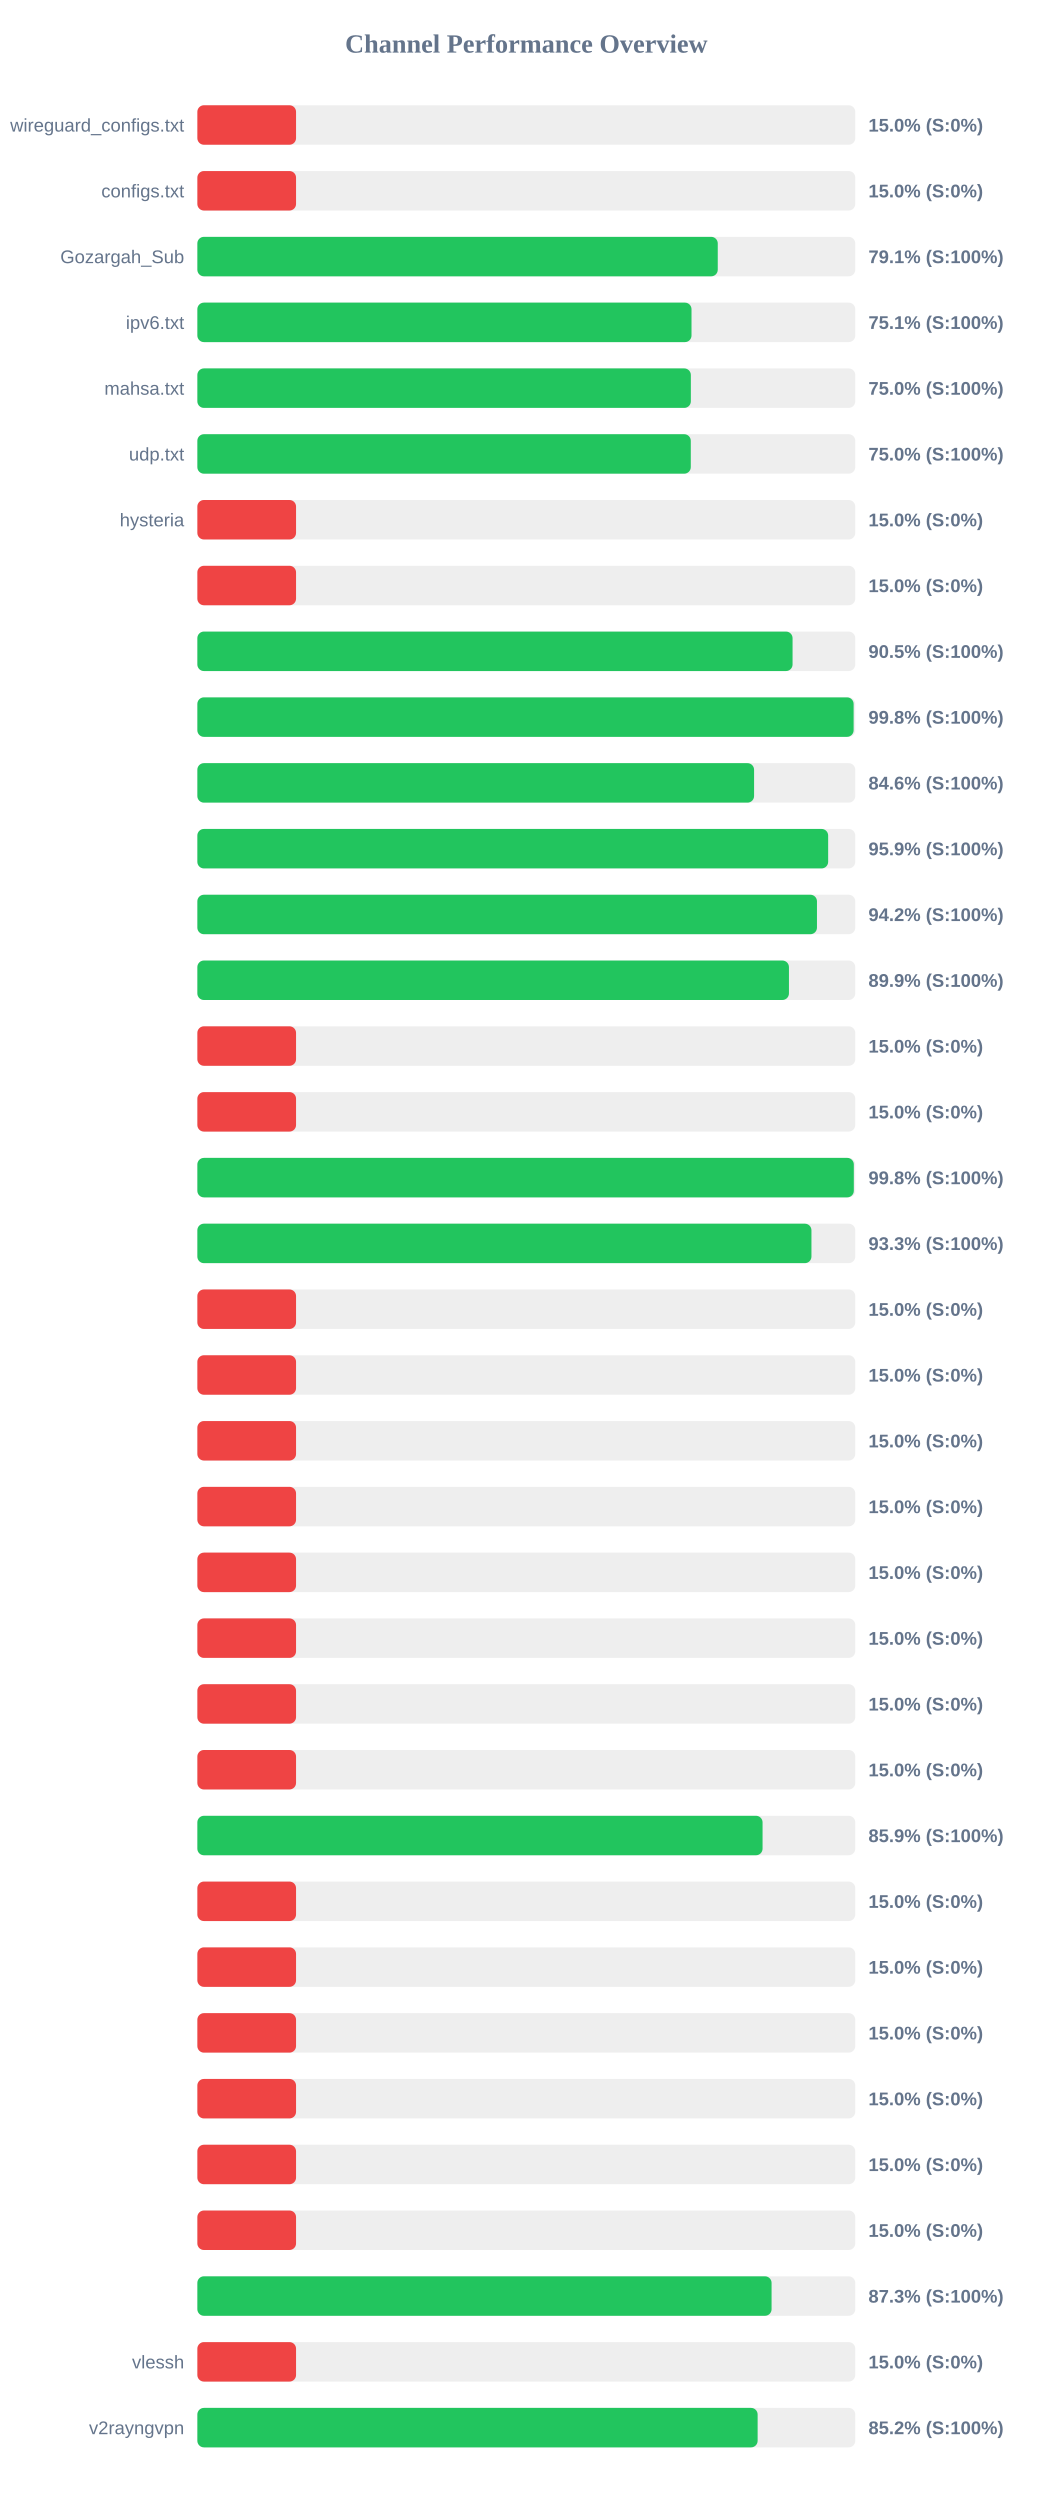
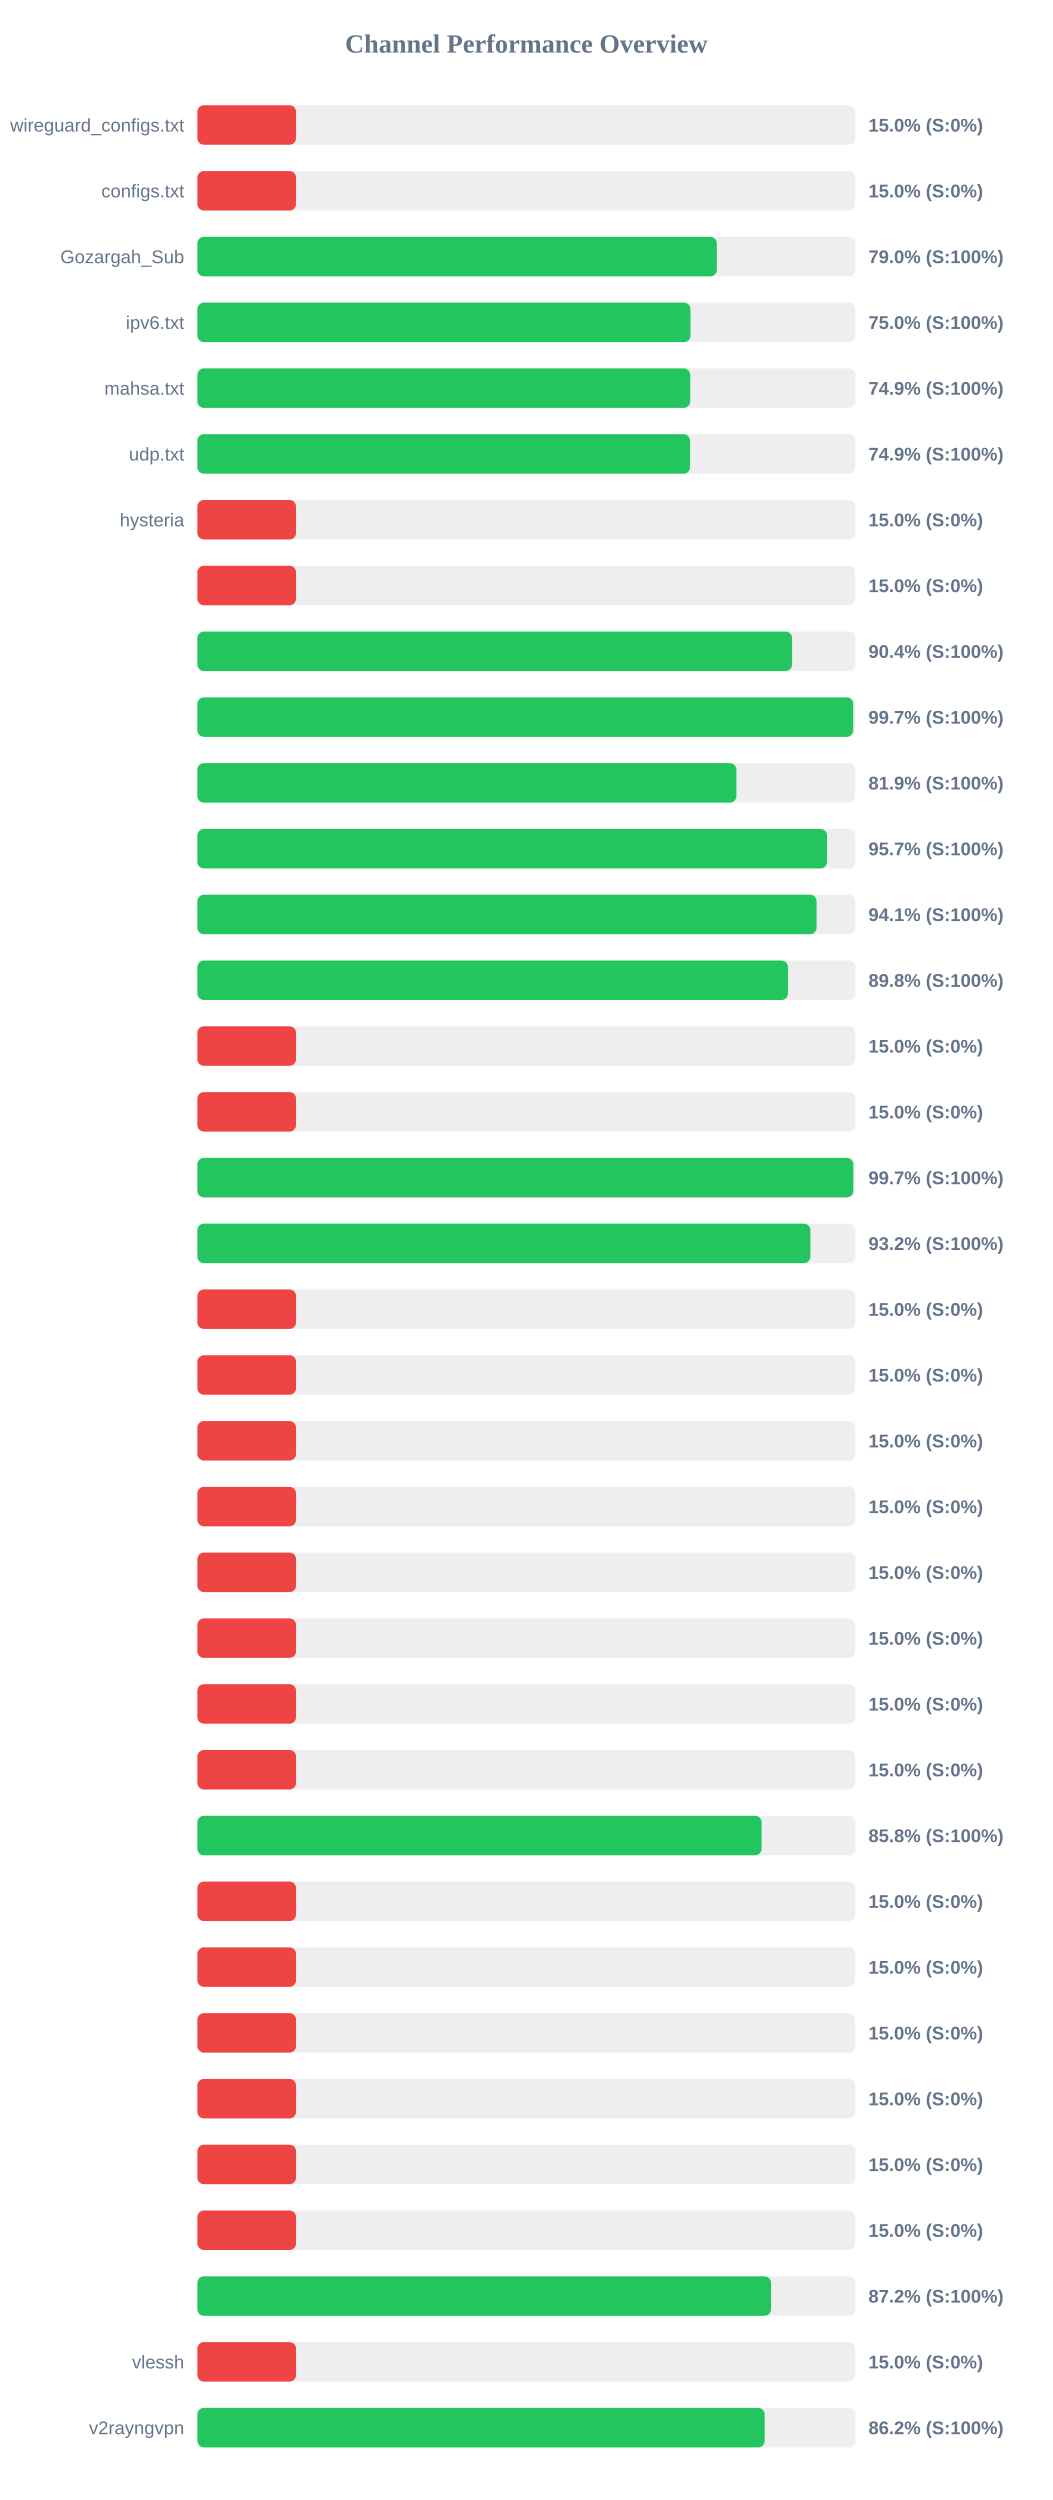
<svg xmlns="http://www.w3.org/2000/svg" width="800" height="1900" version="1.1">
  <style>
        .row { font: 14px Arial; fill: #64748b; }
        .score { font: bold 14px Arial; fill: #64748b; }
    </style>
  <text x="400" y="40" text-anchor="middle" font-size="20px" font-weight="bold" fill="#64748b">Channel Performance Overview</text>
  <rect x="150" y="80" width="500" height="30" fill="#eee" rx="5" />
  <rect x="150" y="80" width="75.0" height="30" fill="#ef4444" rx="5" />
  <text x="140" y="100" text-anchor="end" class="row">wireguard_configs.txt</text>
  <text x="660" y="100" text-anchor="start" class="score">15.0% (S:0%)</text>
  <rect x="150" y="130" width="500" height="30" fill="#eee" rx="5" />
  <rect x="150" y="130" width="75.0" height="30" fill="#ef4444" rx="5" />
  <text x="140" y="150" text-anchor="end" class="row">configs.txt</text>
  <text x="660" y="150" text-anchor="start" class="score">15.0% (S:0%)</text>
  <rect x="150" y="180" width="500" height="30" fill="#eee" rx="5" />
-   <rect x="150" y="180" width="395.5" height="30" fill="#22c55e" rx="5" />
+   <rect x="150" y="180" width="394.8" height="30" fill="#22c55e" rx="5" />
  <text x="140" y="200" text-anchor="end" class="row">Gozargah_Sub</text>
-   <text x="660" y="200" text-anchor="start" class="score">79.1% (S:100%)</text>
+   <text x="660" y="200" text-anchor="start" class="score">79.0% (S:100%)</text>
  <rect x="150" y="230" width="500" height="30" fill="#eee" rx="5" />
-   <rect x="150" y="230" width="375.55" height="30" fill="#22c55e" rx="5" />
+   <rect x="150" y="230" width="374.75" height="30" fill="#22c55e" rx="5" />
  <text x="140" y="250" text-anchor="end" class="row">ipv6.txt</text>
-   <text x="660" y="250" text-anchor="start" class="score">75.1% (S:100%)</text>
+   <text x="660" y="250" text-anchor="start" class="score">75.0% (S:100%)</text>
  <rect x="150" y="280" width="500" height="30" fill="#eee" rx="5" />
-   <rect x="150" y="280" width="375.05" height="30" fill="#22c55e" rx="5" />
+   <rect x="150" y="280" width="374.55" height="30" fill="#22c55e" rx="5" />
  <text x="140" y="300" text-anchor="end" class="row">mahsa.txt</text>
-   <text x="660" y="300" text-anchor="start" class="score">75.0% (S:100%)</text>
+   <text x="660" y="300" text-anchor="start" class="score">74.9% (S:100%)</text>
  <rect x="150" y="330" width="500" height="30" fill="#eee" rx="5" />
-   <rect x="150" y="330" width="375.0" height="30" fill="#22c55e" rx="5" />
+   <rect x="150" y="330" width="374.45" height="30" fill="#22c55e" rx="5" />
  <text x="140" y="350" text-anchor="end" class="row">udp.txt</text>
-   <text x="660" y="350" text-anchor="start" class="score">75.0% (S:100%)</text>
+   <text x="660" y="350" text-anchor="start" class="score">74.9% (S:100%)</text>
  <rect x="150" y="380" width="500" height="30" fill="#eee" rx="5" />
  <rect x="150" y="380" width="75.0" height="30" fill="#ef4444" rx="5" />
  <text x="140" y="400" text-anchor="end" class="row">hysteria</text>
  <text x="660" y="400" text-anchor="start" class="score">15.0% (S:0%)</text>
  <rect x="150" y="430" width="500" height="30" fill="#eee" rx="5" />
  <rect x="150" y="430" width="75.0" height="30" fill="#ef4444" rx="5" />
  <text x="140" y="450" text-anchor="end" class="row" />
  <text x="660" y="450" text-anchor="start" class="score">15.0% (S:0%)</text>
  <rect x="150" y="480" width="500" height="30" fill="#eee" rx="5" />
-   <rect x="150" y="480" width="452.35" height="30" fill="#22c55e" rx="5" />
+   <rect x="150" y="480" width="452.0" height="30" fill="#22c55e" rx="5" />
  <text x="140" y="500" text-anchor="end" class="row" />
-   <text x="660" y="500" text-anchor="start" class="score">90.5% (S:100%)</text>
+   <text x="660" y="500" text-anchor="start" class="score">90.4% (S:100%)</text>
  <rect x="150" y="530" width="500" height="30" fill="#eee" rx="5" />
-   <rect x="150" y="530" width="498.75" height="30" fill="#22c55e" rx="5" />
+   <rect x="150" y="530" width="498.45" height="30" fill="#22c55e" rx="5" />
  <text x="140" y="550" text-anchor="end" class="row" />
-   <text x="660" y="550" text-anchor="start" class="score">99.8% (S:100%)</text>
+   <text x="660" y="550" text-anchor="start" class="score">99.7% (S:100%)</text>
  <rect x="150" y="580" width="500" height="30" fill="#eee" rx="5" />
-   <rect x="150" y="580" width="423.1" height="30" fill="#22c55e" rx="5" />
+   <rect x="150" y="580" width="409.65" height="30" fill="#22c55e" rx="5" />
  <text x="140" y="600" text-anchor="end" class="row" />
-   <text x="660" y="600" text-anchor="start" class="score">84.6% (S:100%)</text>
+   <text x="660" y="600" text-anchor="start" class="score">81.9% (S:100%)</text>
  <rect x="150" y="630" width="500" height="30" fill="#eee" rx="5" />
-   <rect x="150" y="630" width="479.4" height="30" fill="#22c55e" rx="5" />
+   <rect x="150" y="630" width="478.55" height="30" fill="#22c55e" rx="5" />
  <text x="140" y="650" text-anchor="end" class="row" />
-   <text x="660" y="650" text-anchor="start" class="score">95.9% (S:100%)</text>
+   <text x="660" y="650" text-anchor="start" class="score">95.7% (S:100%)</text>
  <rect x="150" y="680" width="500" height="30" fill="#eee" rx="5" />
-   <rect x="150" y="680" width="470.9" height="30" fill="#22c55e" rx="5" />
+   <rect x="150" y="680" width="470.6" height="30" fill="#22c55e" rx="5" />
  <text x="140" y="700" text-anchor="end" class="row" />
-   <text x="660" y="700" text-anchor="start" class="score">94.2% (S:100%)</text>
+   <text x="660" y="700" text-anchor="start" class="score">94.1% (S:100%)</text>
  <rect x="150" y="730" width="500" height="30" fill="#eee" rx="5" />
-   <rect x="150" y="730" width="449.6" height="30" fill="#22c55e" rx="5" />
+   <rect x="150" y="730" width="448.85" height="30" fill="#22c55e" rx="5" />
  <text x="140" y="750" text-anchor="end" class="row" />
-   <text x="660" y="750" text-anchor="start" class="score">89.9% (S:100%)</text>
+   <text x="660" y="750" text-anchor="start" class="score">89.8% (S:100%)</text>
  <rect x="150" y="780" width="500" height="30" fill="#eee" rx="5" />
  <rect x="150" y="780" width="75.0" height="30" fill="#ef4444" rx="5" />
  <text x="140" y="800" text-anchor="end" class="row" />
  <text x="660" y="800" text-anchor="start" class="score">15.0% (S:0%)</text>
  <rect x="150" y="830" width="500" height="30" fill="#eee" rx="5" />
  <rect x="150" y="830" width="75.0" height="30" fill="#ef4444" rx="5" />
  <text x="140" y="850" text-anchor="end" class="row" />
  <text x="660" y="850" text-anchor="start" class="score">15.0% (S:0%)</text>
  <rect x="150" y="880" width="500" height="30" fill="#eee" rx="5" />
-   <rect x="150" y="880" width="498.9" height="30" fill="#22c55e" rx="5" />
+   <rect x="150" y="880" width="498.5" height="30" fill="#22c55e" rx="5" />
  <text x="140" y="900" text-anchor="end" class="row" />
-   <text x="660" y="900" text-anchor="start" class="score">99.8% (S:100%)</text>
+   <text x="660" y="900" text-anchor="start" class="score">99.7% (S:100%)</text>
  <rect x="150" y="930" width="500" height="30" fill="#eee" rx="5" />
-   <rect x="150" y="930" width="466.7" height="30" fill="#22c55e" rx="5" />
+   <rect x="150" y="930" width="465.9" height="30" fill="#22c55e" rx="5" />
  <text x="140" y="950" text-anchor="end" class="row" />
-   <text x="660" y="950" text-anchor="start" class="score">93.3% (S:100%)</text>
+   <text x="660" y="950" text-anchor="start" class="score">93.2% (S:100%)</text>
  <rect x="150" y="980" width="500" height="30" fill="#eee" rx="5" />
  <rect x="150" y="980" width="75.0" height="30" fill="#ef4444" rx="5" />
  <text x="140" y="1000" text-anchor="end" class="row" />
  <text x="660" y="1000" text-anchor="start" class="score">15.0% (S:0%)</text>
  <rect x="150" y="1030" width="500" height="30" fill="#eee" rx="5" />
  <rect x="150" y="1030" width="75.0" height="30" fill="#ef4444" rx="5" />
  <text x="140" y="1050" text-anchor="end" class="row" />
  <text x="660" y="1050" text-anchor="start" class="score">15.0% (S:0%)</text>
  <rect x="150" y="1080" width="500" height="30" fill="#eee" rx="5" />
  <rect x="150" y="1080" width="75.0" height="30" fill="#ef4444" rx="5" />
  <text x="140" y="1100" text-anchor="end" class="row" />
  <text x="660" y="1100" text-anchor="start" class="score">15.0% (S:0%)</text>
  <rect x="150" y="1130" width="500" height="30" fill="#eee" rx="5" />
  <rect x="150" y="1130" width="75.0" height="30" fill="#ef4444" rx="5" />
  <text x="140" y="1150" text-anchor="end" class="row" />
  <text x="660" y="1150" text-anchor="start" class="score">15.0% (S:0%)</text>
  <rect x="150" y="1180" width="500" height="30" fill="#eee" rx="5" />
  <rect x="150" y="1180" width="75.0" height="30" fill="#ef4444" rx="5" />
  <text x="140" y="1200" text-anchor="end" class="row" />
  <text x="660" y="1200" text-anchor="start" class="score">15.0% (S:0%)</text>
  <rect x="150" y="1230" width="500" height="30" fill="#eee" rx="5" />
  <rect x="150" y="1230" width="75.0" height="30" fill="#ef4444" rx="5" />
  <text x="140" y="1250" text-anchor="end" class="row" />
  <text x="660" y="1250" text-anchor="start" class="score">15.0% (S:0%)</text>
  <rect x="150" y="1280" width="500" height="30" fill="#eee" rx="5" />
  <rect x="150" y="1280" width="75.0" height="30" fill="#ef4444" rx="5" />
  <text x="140" y="1300" text-anchor="end" class="row" />
  <text x="660" y="1300" text-anchor="start" class="score">15.0% (S:0%)</text>
  <rect x="150" y="1330" width="500" height="30" fill="#eee" rx="5" />
  <rect x="150" y="1330" width="75.0" height="30" fill="#ef4444" rx="5" />
  <text x="140" y="1350" text-anchor="end" class="row" />
  <text x="660" y="1350" text-anchor="start" class="score">15.0% (S:0%)</text>
  <rect x="150" y="1380" width="500" height="30" fill="#eee" rx="5" />
-   <rect x="150" y="1380" width="429.55" height="30" fill="#22c55e" rx="5" />
+   <rect x="150" y="1380" width="428.8" height="30" fill="#22c55e" rx="5" />
  <text x="140" y="1400" text-anchor="end" class="row" />
-   <text x="660" y="1400" text-anchor="start" class="score">85.9% (S:100%)</text>
+   <text x="660" y="1400" text-anchor="start" class="score">85.8% (S:100%)</text>
  <rect x="150" y="1430" width="500" height="30" fill="#eee" rx="5" />
  <rect x="150" y="1430" width="75.0" height="30" fill="#ef4444" rx="5" />
  <text x="140" y="1450" text-anchor="end" class="row" />
  <text x="660" y="1450" text-anchor="start" class="score">15.0% (S:0%)</text>
  <rect x="150" y="1480" width="500" height="30" fill="#eee" rx="5" />
  <rect x="150" y="1480" width="75.0" height="30" fill="#ef4444" rx="5" />
  <text x="140" y="1500" text-anchor="end" class="row" />
  <text x="660" y="1500" text-anchor="start" class="score">15.0% (S:0%)</text>
  <rect x="150" y="1530" width="500" height="30" fill="#eee" rx="5" />
  <rect x="150" y="1530" width="75.0" height="30" fill="#ef4444" rx="5" />
  <text x="140" y="1550" text-anchor="end" class="row" />
  <text x="660" y="1550" text-anchor="start" class="score">15.0% (S:0%)</text>
  <rect x="150" y="1580" width="500" height="30" fill="#eee" rx="5" />
  <rect x="150" y="1580" width="75.0" height="30" fill="#ef4444" rx="5" />
  <text x="140" y="1600" text-anchor="end" class="row" />
  <text x="660" y="1600" text-anchor="start" class="score">15.0% (S:0%)</text>
  <rect x="150" y="1630" width="500" height="30" fill="#eee" rx="5" />
  <rect x="150" y="1630" width="75.0" height="30" fill="#ef4444" rx="5" />
  <text x="140" y="1650" text-anchor="end" class="row" />
  <text x="660" y="1650" text-anchor="start" class="score">15.0% (S:0%)</text>
  <rect x="150" y="1680" width="500" height="30" fill="#eee" rx="5" />
  <rect x="150" y="1680" width="75.0" height="30" fill="#ef4444" rx="5" />
  <text x="140" y="1700" text-anchor="end" class="row" />
  <text x="660" y="1700" text-anchor="start" class="score">15.0% (S:0%)</text>
  <rect x="150" y="1730" width="500" height="30" fill="#eee" rx="5" />
-   <rect x="150" y="1730" width="436.4" height="30" fill="#22c55e" rx="5" />
+   <rect x="150" y="1730" width="435.95" height="30" fill="#22c55e" rx="5" />
  <text x="140" y="1750" text-anchor="end" class="row" />
-   <text x="660" y="1750" text-anchor="start" class="score">87.3% (S:100%)</text>
+   <text x="660" y="1750" text-anchor="start" class="score">87.2% (S:100%)</text>
  <rect x="150" y="1780" width="500" height="30" fill="#eee" rx="5" />
  <rect x="150" y="1780" width="75.0" height="30" fill="#ef4444" rx="5" />
  <text x="140" y="1800" text-anchor="end" class="row">vlessh</text>
  <text x="660" y="1800" text-anchor="start" class="score">15.0% (S:0%)</text>
  <rect x="150" y="1830" width="500" height="30" fill="#eee" rx="5" />
-   <rect x="150" y="1830" width="425.8" height="30" fill="#22c55e" rx="5" />
+   <rect x="150" y="1830" width="431.15" height="30" fill="#22c55e" rx="5" />
  <text x="140" y="1850" text-anchor="end" class="row">v2rayngvpn</text>
-   <text x="660" y="1850" text-anchor="start" class="score">85.2% (S:100%)</text>
+   <text x="660" y="1850" text-anchor="start" class="score">86.2% (S:100%)</text>
</svg>
